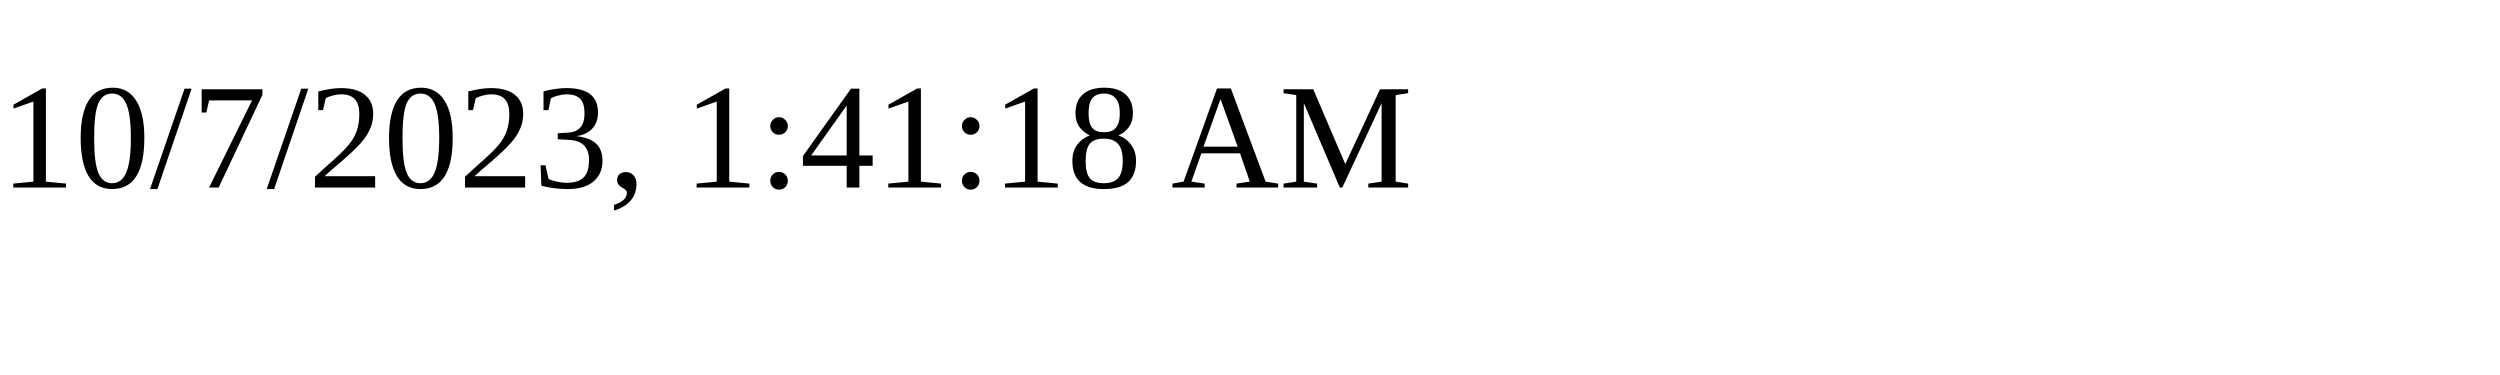
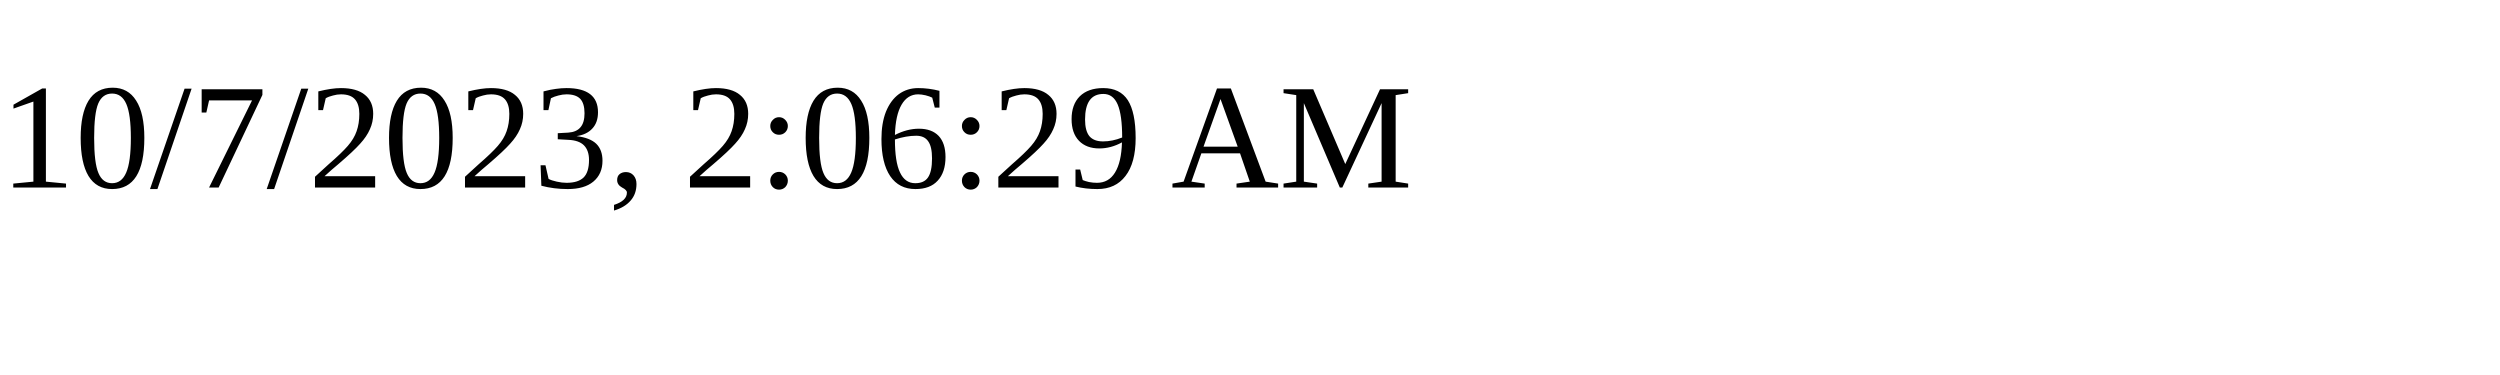
<svg xmlns="http://www.w3.org/2000/svg" height="30" width="200">
-   <text x="0" y="15">10/7/2023, 1:41:18 AM</text>
+   <text x="0" y="15">10/7/2023, 2:06:29 AM</text>
</svg>
